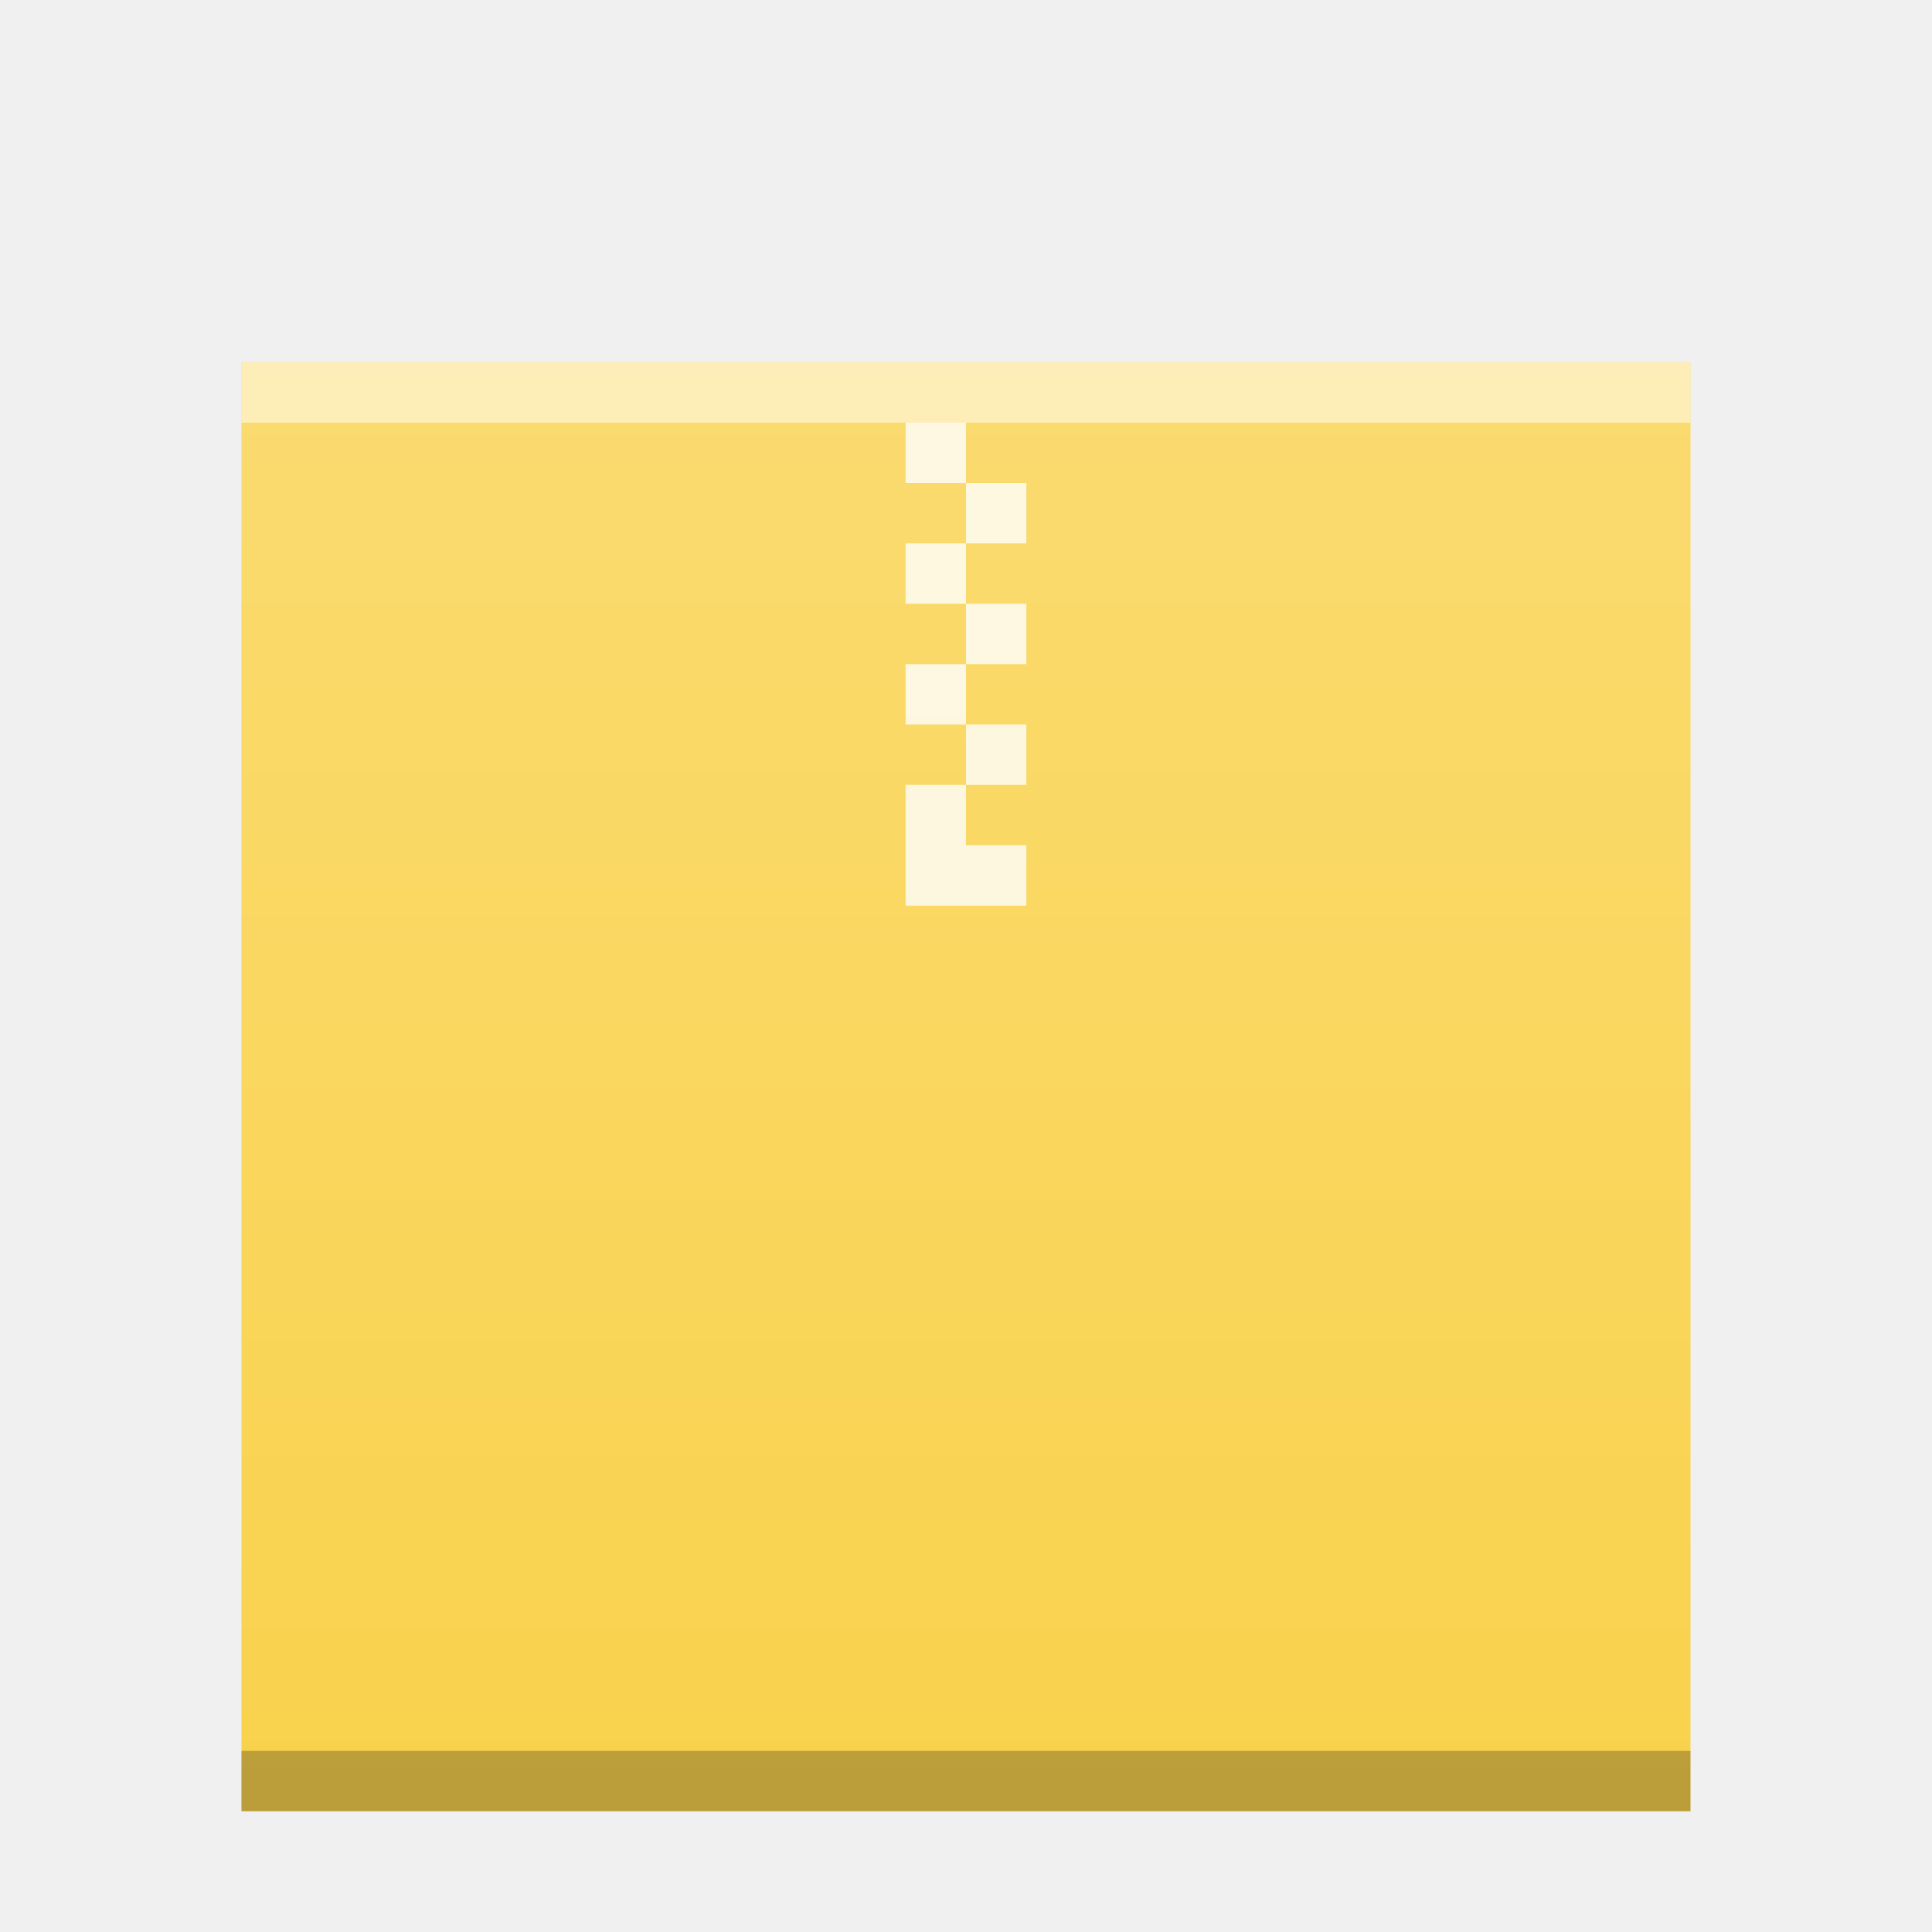
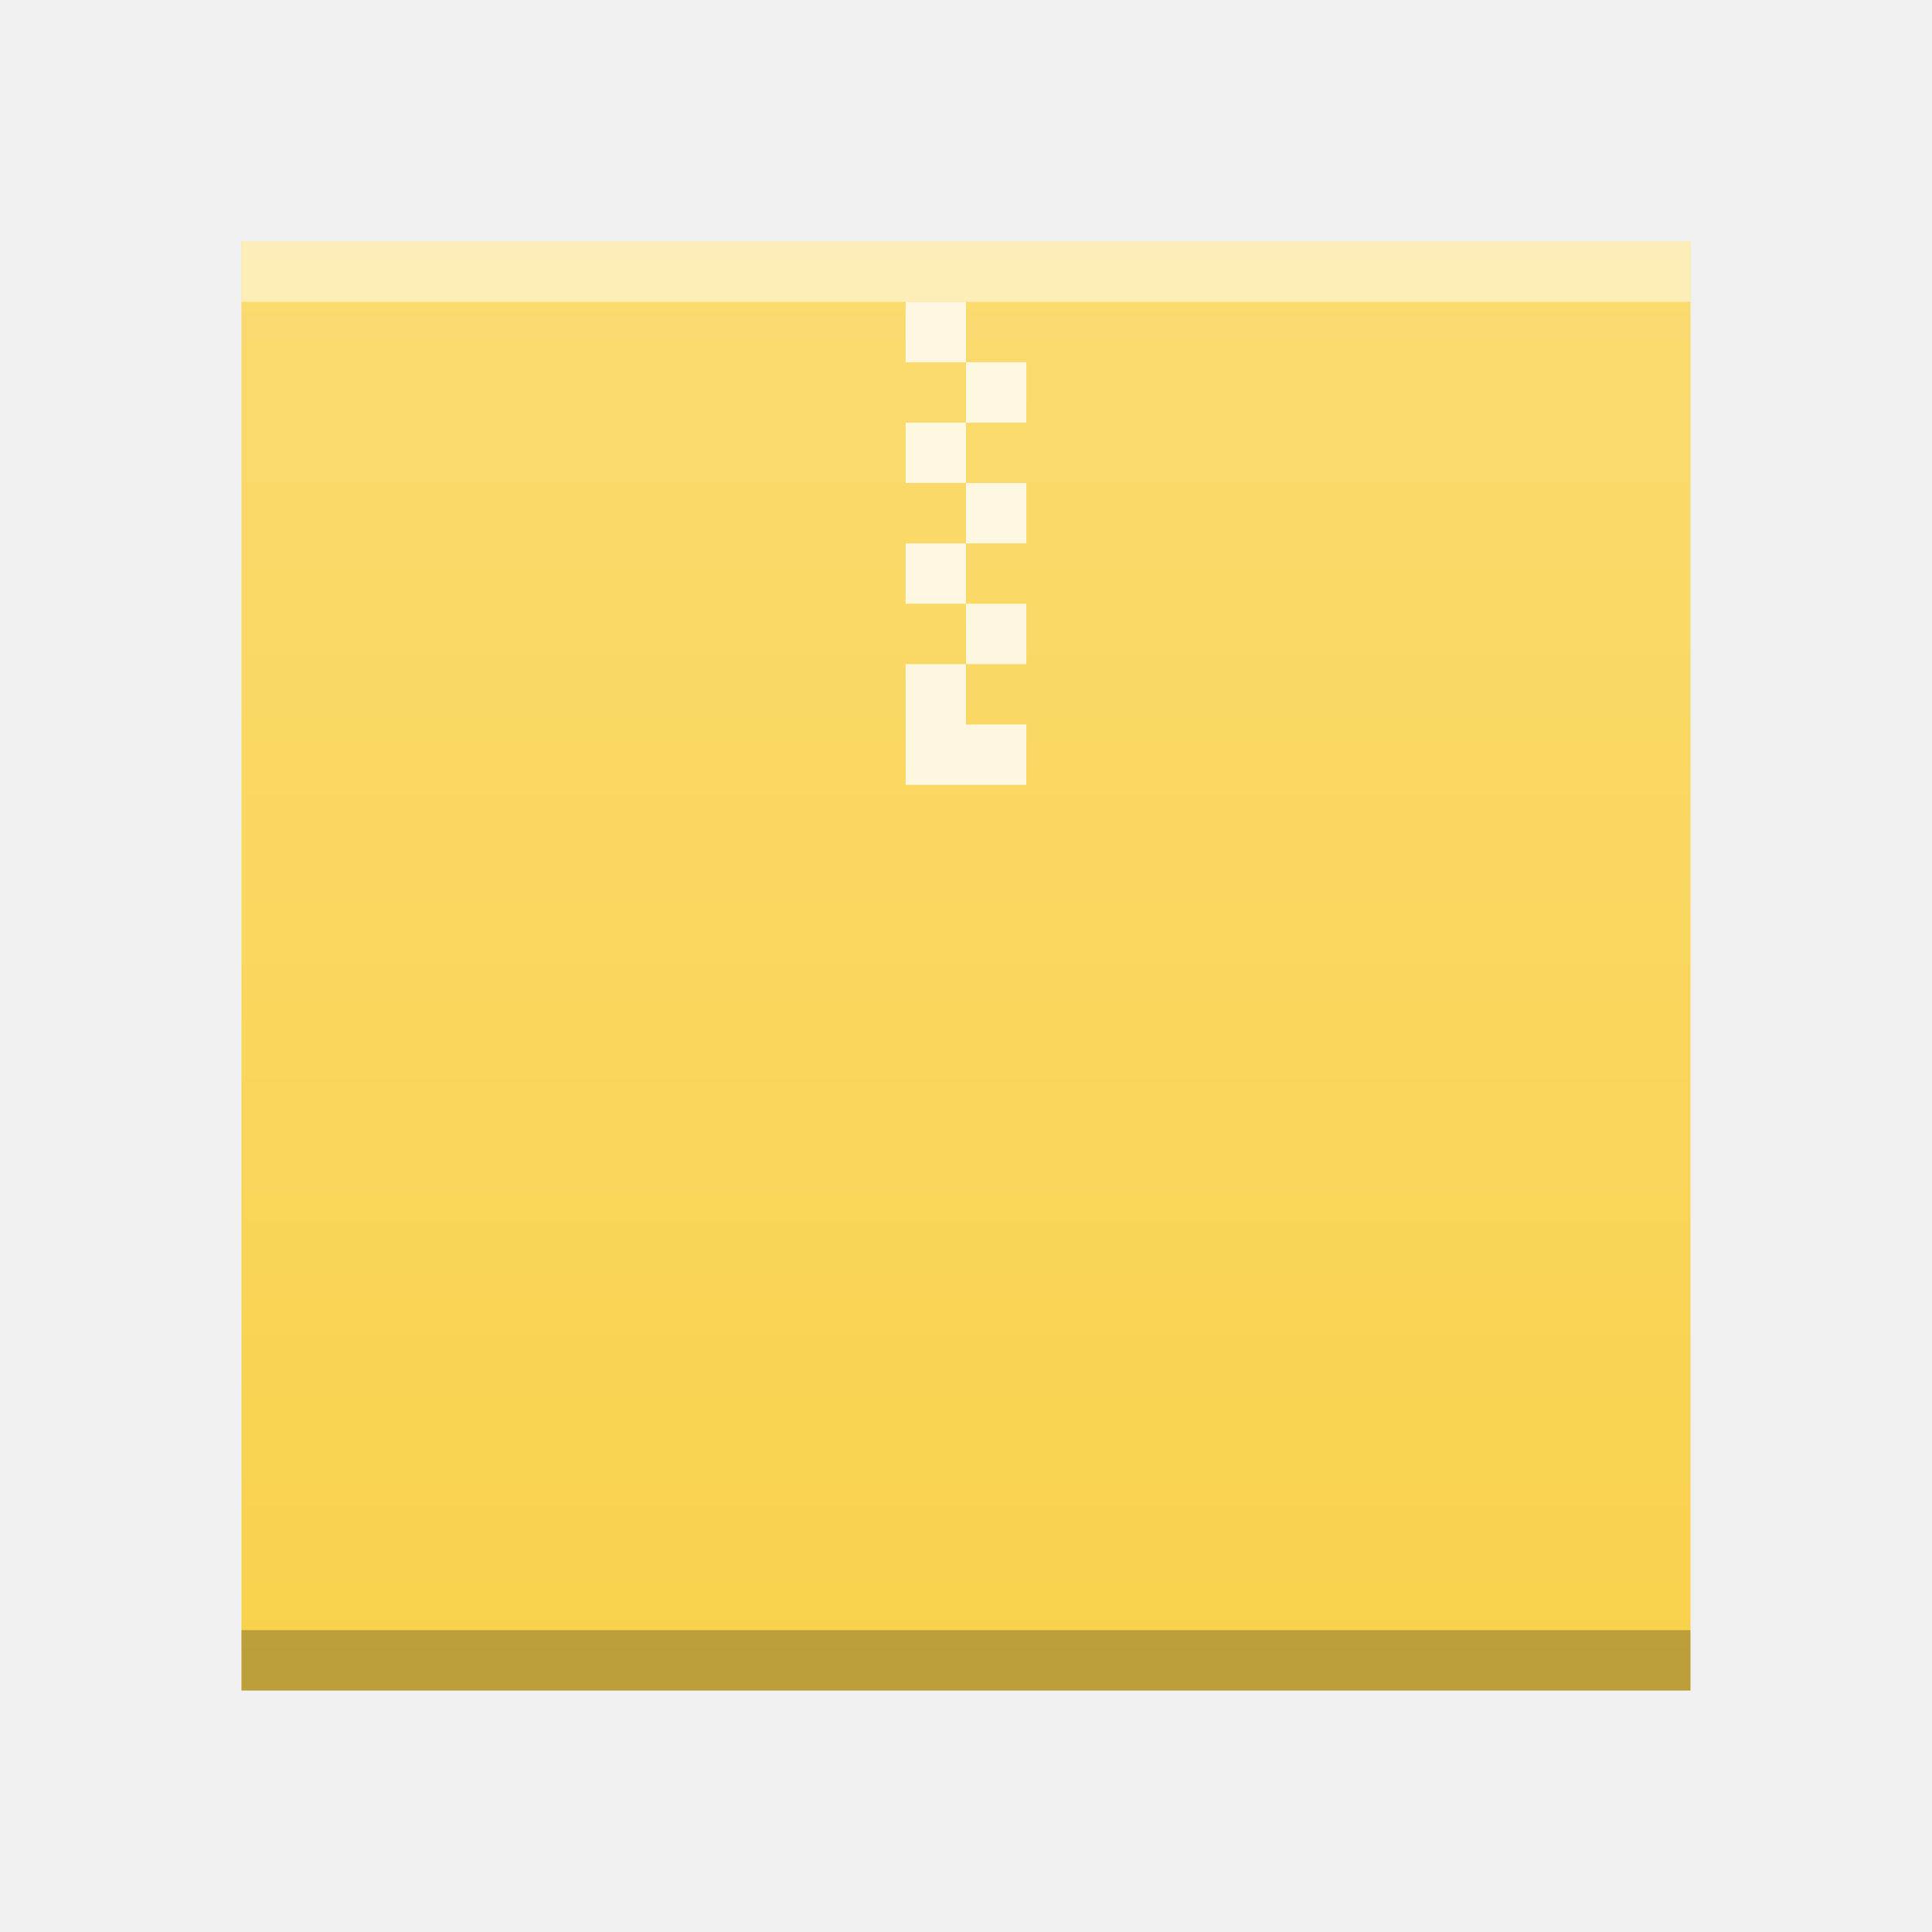
<svg xmlns="http://www.w3.org/2000/svg" xmlns:xlink="http://www.w3.org/1999/xlink" width="32" version="1.1" height="32">
  <defs id="defs5455">
    <linearGradient xlink:href="#linearGradient6251" id="linearGradient5849" gradientUnits="userSpaceOnUse" gradientTransform="matrix(0.48,0,0,0.4060192,362.6514,385.6055)" y1="394.544" x2="0" y2="335.434" />
    <linearGradient id="linearGradient6251">
      <stop id="stop6253" stop-color="#ffffff" stop-opacity="0" />
      <stop id="stop6255" offset="1" stop-color="#ffffff" stop-opacity="0.2" />
    </linearGradient>
  </defs>
-   <g id="layer1" transform="matrix(1 0 0 1 -384.5714 -515.798)">
+   <g id="layer1" transform="matrix(1 0 0 1 -384.5714 -517.798)">
    <rect y="521.798" x="388.571" height="24" width="24" id="rect5837" mix-blend-mode="normal" solid-color="#000000" color-interpolation-filters="linearRGB" color="#000000" image-rendering="auto" color-rendering="auto" isolation="auto" color-interpolation="sRGB" solid-opacity="1" fill="#f9d24c" shape-rendering="auto" />
    <rect width="24" x="388.571" y="544.798" height="1" id="rect5839" mix-blend-mode="normal" solid-color="#000000" opacity="0.25" color-interpolation-filters="linearRGB" color="#000000" image-rendering="auto" color-rendering="auto" isolation="auto" color-interpolation="sRGB" solid-opacity="1" shape-rendering="auto" />
    <rect width="24" x="388.571" y="521.798" height="1" id="rect5841" mix-blend-mode="normal" solid-color="#000000" opacity="0.5" color-interpolation-filters="linearRGB" color="#000000" image-rendering="auto" color-rendering="auto" isolation="auto" color-interpolation="sRGB" solid-opacity="1" fill="#ffffff" shape-rendering="auto" />
    <path d="m 399.571,522.798 0,1 1,0 0,-1 -1,0 z m 1,1 0,1 1,0 0,-1 -1,0 z m 0,1 -1,0 0,1 1,0 0,-1 z m 0,1 0,1 1,0 0,-1 -1,0 z m 0,1 -1,0 0,1 1,0 0,-1 z m 0,1 0,1 1,0 0,-1 -1,0 z m 0,1 -1,0 0,0.561 0,1.439 2,0 0,-1 -1,0 0,-1 z" id="path5843" mix-blend-mode="normal" solid-color="#000000" opacity="0.8" color-interpolation-filters="linearRGB" color="#000000" image-rendering="auto" color-rendering="auto" stroke-width="2" isolation="auto" stroke-linecap="square" color-interpolation="sRGB" solid-opacity="1" fill="#ffffff" shape-rendering="auto" />
    <rect id="rect5847" width="24" height="24" x="388.571" y="521.798" mix-blend-mode="normal" solid-color="#000000" color-interpolation-filters="linearRGB" color="#000000" image-rendering="auto" color-rendering="auto" isolation="auto" color-interpolation="sRGB" solid-opacity="1" fill="url(#linearGradient5849)" shape-rendering="auto" />
  </g>
</svg>
